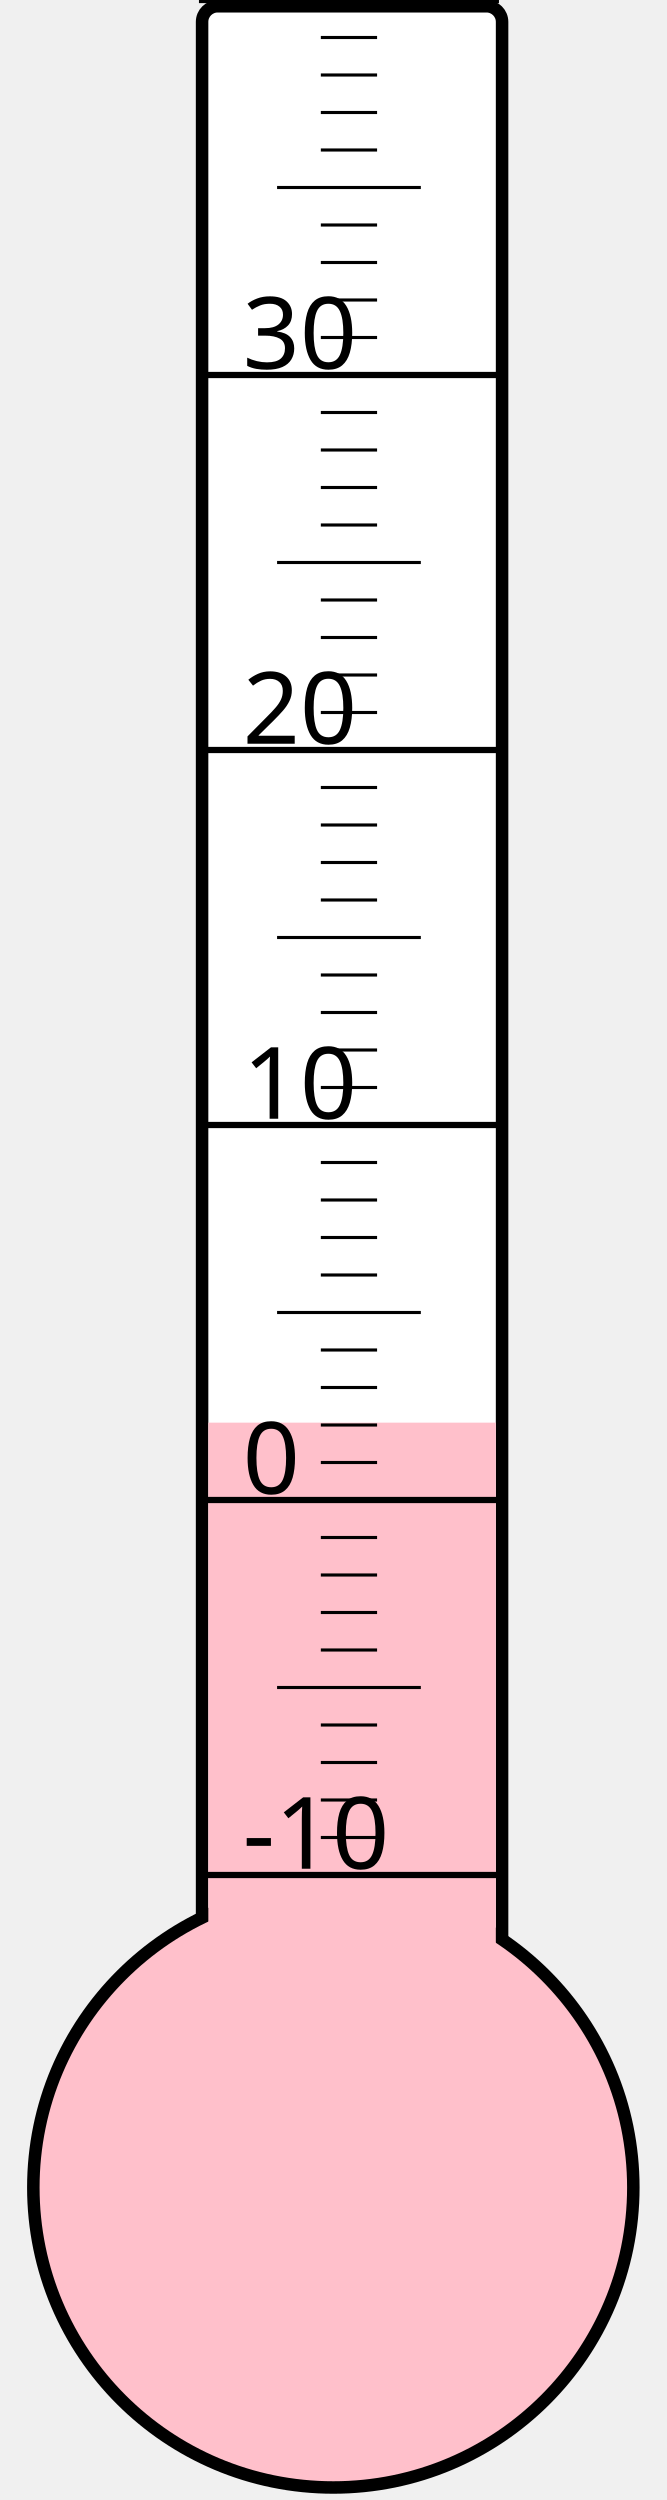
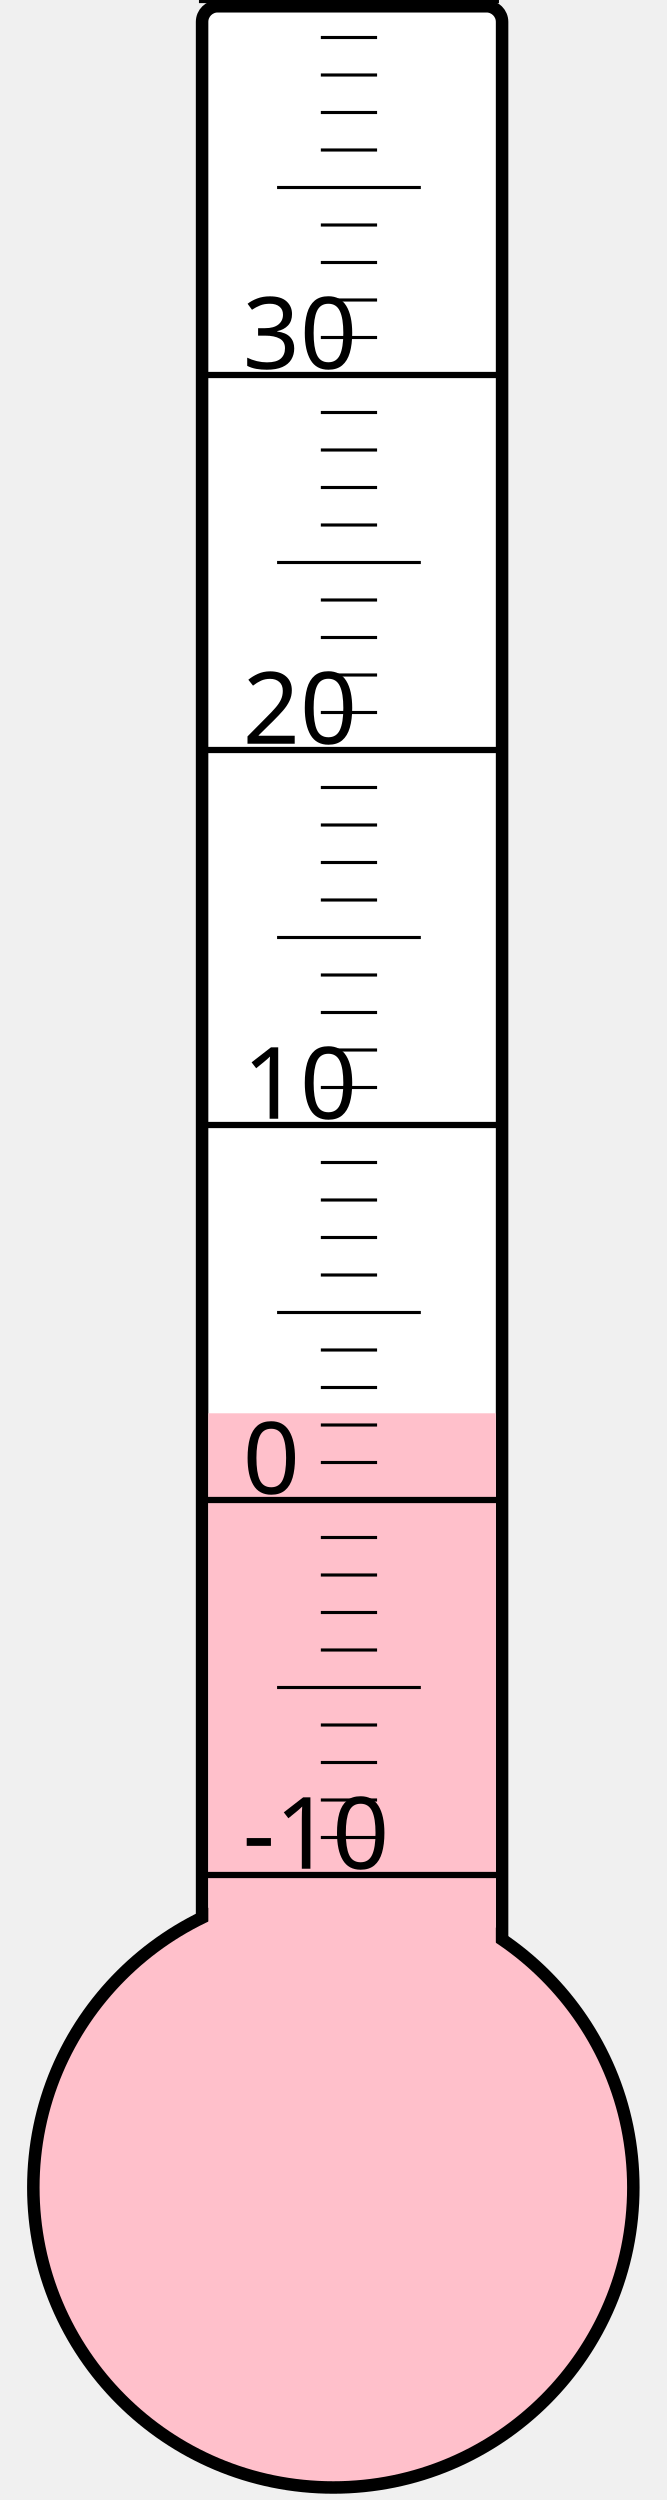
<svg xmlns="http://www.w3.org/2000/svg" width="40px" height="150px" viewBox="0 0 200 800">
  <rect width="200" height="800" x="0" y="0" style="fill: #ffffeb; fill-opacity: 0;" />
  <rect width="96" height="680" x="58" y="2" rx="5" ry="5" style="fill: white; fill-opacity: 1; stroke: black; stroke-width: 4;" />
  <circle cx="100" cy="700" r="96" style="fill: pink; stroke: black; stroke-width: 4;" />
-   <rect width="92" height="244.75" x="60" y="455.25" style="fill: pink; fill-opacity: 1; stroke-width: 0;" />
+   <rect width="92" height="247.75" x="60" y="452.25" style="fill: pink; fill-opacity: 1; stroke-width: 0;" />
  <text x="71" y="598" style="font-family: sans-serif; font-size: 24pt;">-10</text>
  <text x="71" y="478" style="font-family: sans-serif; font-size: 24pt;">0</text>
  <text x="71" y="358" style="font-family: sans-serif; font-size: 24pt;">10</text>
  <text x="71" y="238" style="font-family: sans-serif; font-size: 24pt;">20</text>
  <text x="71" y="118" style="font-family: sans-serif; font-size: 24pt;">30</text>
  <g style="stroke: black;">
    <line x1="57" y1="600" x2="153" y2="600" style="stroke-width: 2;" />
    <line x1="96" y1="588" x2="114" y2="588" style="stroke-width: 1;" />
    <line x1="96" y1="576" x2="114" y2="576" style="stroke-width: 1;" />
    <line x1="96" y1="564" x2="114" y2="564" style="stroke-width: 1;" />
    <line x1="96" y1="552" x2="114" y2="552" style="stroke-width: 1;" />
    <line x1="82" y1="540" x2="128" y2="540" style="stroke-width: 1;" />
    <line x1="96" y1="528" x2="114" y2="528" style="stroke-width: 1;" />
    <line x1="96" y1="516" x2="114" y2="516" style="stroke-width: 1;" />
    <line x1="96" y1="504" x2="114" y2="504" style="stroke-width: 1;" />
    <line x1="96" y1="492" x2="114" y2="492" style="stroke-width: 1;" />
    <line x1="57" y1="480" x2="153" y2="480" style="stroke-width: 2;" />
    <line x1="96" y1="468" x2="114" y2="468" style="stroke-width: 1;" />
    <line x1="96" y1="456" x2="114" y2="456" style="stroke-width: 1;" />
    <line x1="96" y1="444" x2="114" y2="444" style="stroke-width: 1;" />
    <line x1="96" y1="432" x2="114" y2="432" style="stroke-width: 1;" />
    <line x1="82" y1="420" x2="128" y2="420" style="stroke-width: 1;" />
    <line x1="96" y1="408" x2="114" y2="408" style="stroke-width: 1;" />
    <line x1="96" y1="396" x2="114" y2="396" style="stroke-width: 1;" />
    <line x1="96" y1="384" x2="114" y2="384" style="stroke-width: 1;" />
    <line x1="96" y1="372" x2="114" y2="372" style="stroke-width: 1;" />
    <line x1="57" y1="360" x2="153" y2="360" style="stroke-width: 2;" />
    <line x1="96" y1="348" x2="114" y2="348" style="stroke-width: 1;" />
    <line x1="96" y1="336" x2="114" y2="336" style="stroke-width: 1;" />
    <line x1="96" y1="324" x2="114" y2="324" style="stroke-width: 1;" />
    <line x1="96" y1="312" x2="114" y2="312" style="stroke-width: 1;" />
    <line x1="82" y1="300" x2="128" y2="300" style="stroke-width: 1;" />
    <line x1="96" y1="288" x2="114" y2="288" style="stroke-width: 1;" />
    <line x1="96" y1="276" x2="114" y2="276" style="stroke-width: 1;" />
    <line x1="96" y1="264" x2="114" y2="264" style="stroke-width: 1;" />
    <line x1="96" y1="252" x2="114" y2="252" style="stroke-width: 1;" />
    <line x1="57" y1="240" x2="153" y2="240" style="stroke-width: 2;" />
    <line x1="96" y1="228" x2="114" y2="228" style="stroke-width: 1;" />
    <line x1="96" y1="216" x2="114" y2="216" style="stroke-width: 1;" />
    <line x1="96" y1="204" x2="114" y2="204" style="stroke-width: 1;" />
    <line x1="96" y1="192" x2="114" y2="192" style="stroke-width: 1;" />
    <line x1="82" y1="180" x2="128" y2="180" style="stroke-width: 1;" />
    <line x1="96" y1="168" x2="114" y2="168" style="stroke-width: 1;" />
    <line x1="96" y1="156" x2="114" y2="156" style="stroke-width: 1;" />
    <line x1="96" y1="144" x2="114" y2="144" style="stroke-width: 1;" />
    <line x1="96" y1="132" x2="114" y2="132" style="stroke-width: 1;" />
    <line x1="57" y1="120" x2="153" y2="120" style="stroke-width: 2;" />
    <line x1="96" y1="108" x2="114" y2="108" style="stroke-width: 1;" />
    <line x1="96" y1="96" x2="114" y2="96" style="stroke-width: 1;" />
    <line x1="96" y1="84" x2="114" y2="84" style="stroke-width: 1;" />
    <line x1="96" y1="72" x2="114" y2="72" style="stroke-width: 1;" />
    <line x1="82" y1="60" x2="128" y2="60" style="stroke-width: 1;" />
    <line x1="96" y1="48" x2="114" y2="48" style="stroke-width: 1;" />
    <line x1="96" y1="36" x2="114" y2="36" style="stroke-width: 1;" />
    <line x1="96" y1="24" x2="114" y2="24" style="stroke-width: 1;" />
    <line x1="96" y1="12" x2="114" y2="12" style="stroke-width: 1;" />
    <line x1="57" y1="0" x2="153" y2="0" style="stroke-width: 2;" />
  </g>
</svg>
